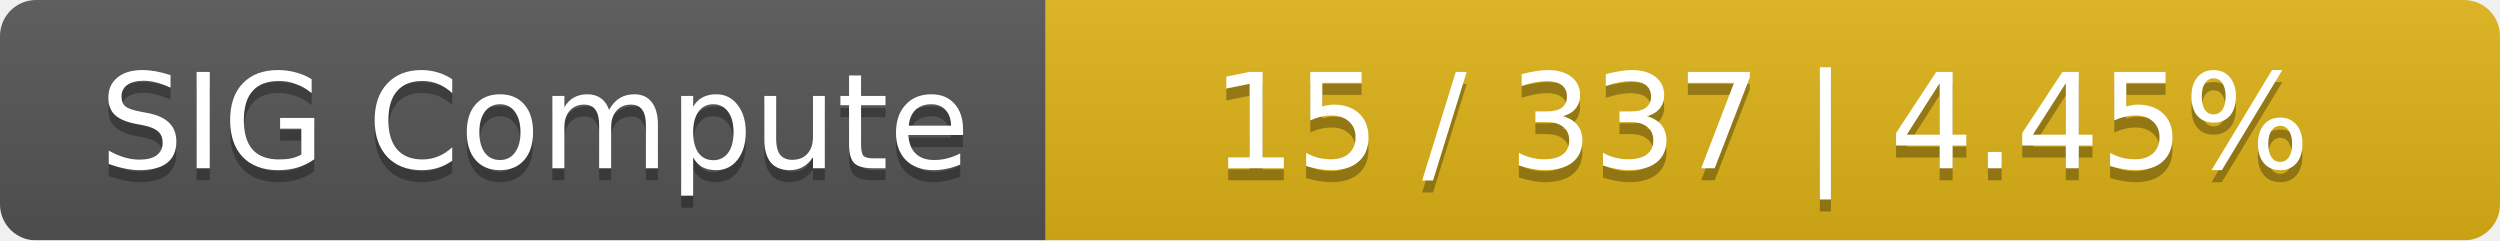
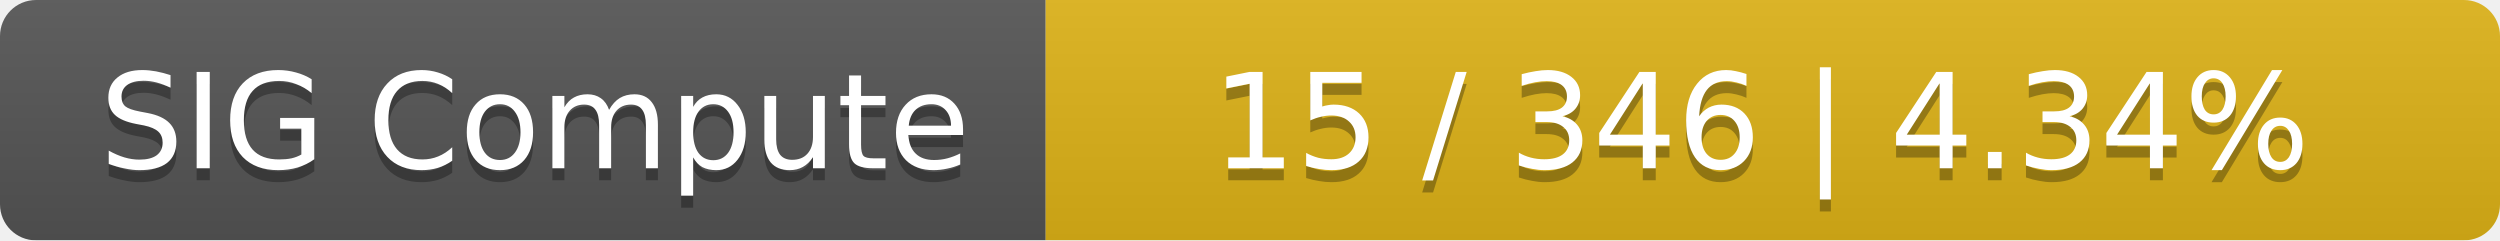
<svg xmlns="http://www.w3.org/2000/svg" width="208" height="20">
  <linearGradient id="smooth" x2="0" y2="100%">
    <stop offset="0" stop-color="#bbb" stop-opacity=".1" />
    <stop offset="1" stop-opacity=".1" />
  </linearGradient>
  <mask id="round">
    <rect width="208" height="20" rx="3" fill="#fff" />
  </mask>
  <g mask="url(#round)">
    <rect width="87" height="20" fill="#555" />
    <rect x="87" width="121" height="20" fill="#dfb317" />
    <rect width="208" height="20" fill="url(#smooth)" />
  </g>
  <g fill="#fff" text-anchor="middle" font-family="DejaVu Sans,Verdana,Geneva,sans-serif" font-size="11">
    <text x="44.5" y="15" fill="#010101" fill-opacity=".3">SIG Compute</text>
    <text x="44.5" y="14">SIG Compute</text>
-     <text x="146.5" y="15" fill="#010101" fill-opacity=".3">15 / 337    |    4.45%</text>
-     <text x="146.5" y="14">15 / 337    |    4.45%</text>
+     <text x="146.5" y="15" fill="#010101" fill-opacity=".3">15 / 346    |    4.34%</text>
+     <text x="146.5" y="14">15 / 346    |    4.34%</text>
  </g>
</svg>
